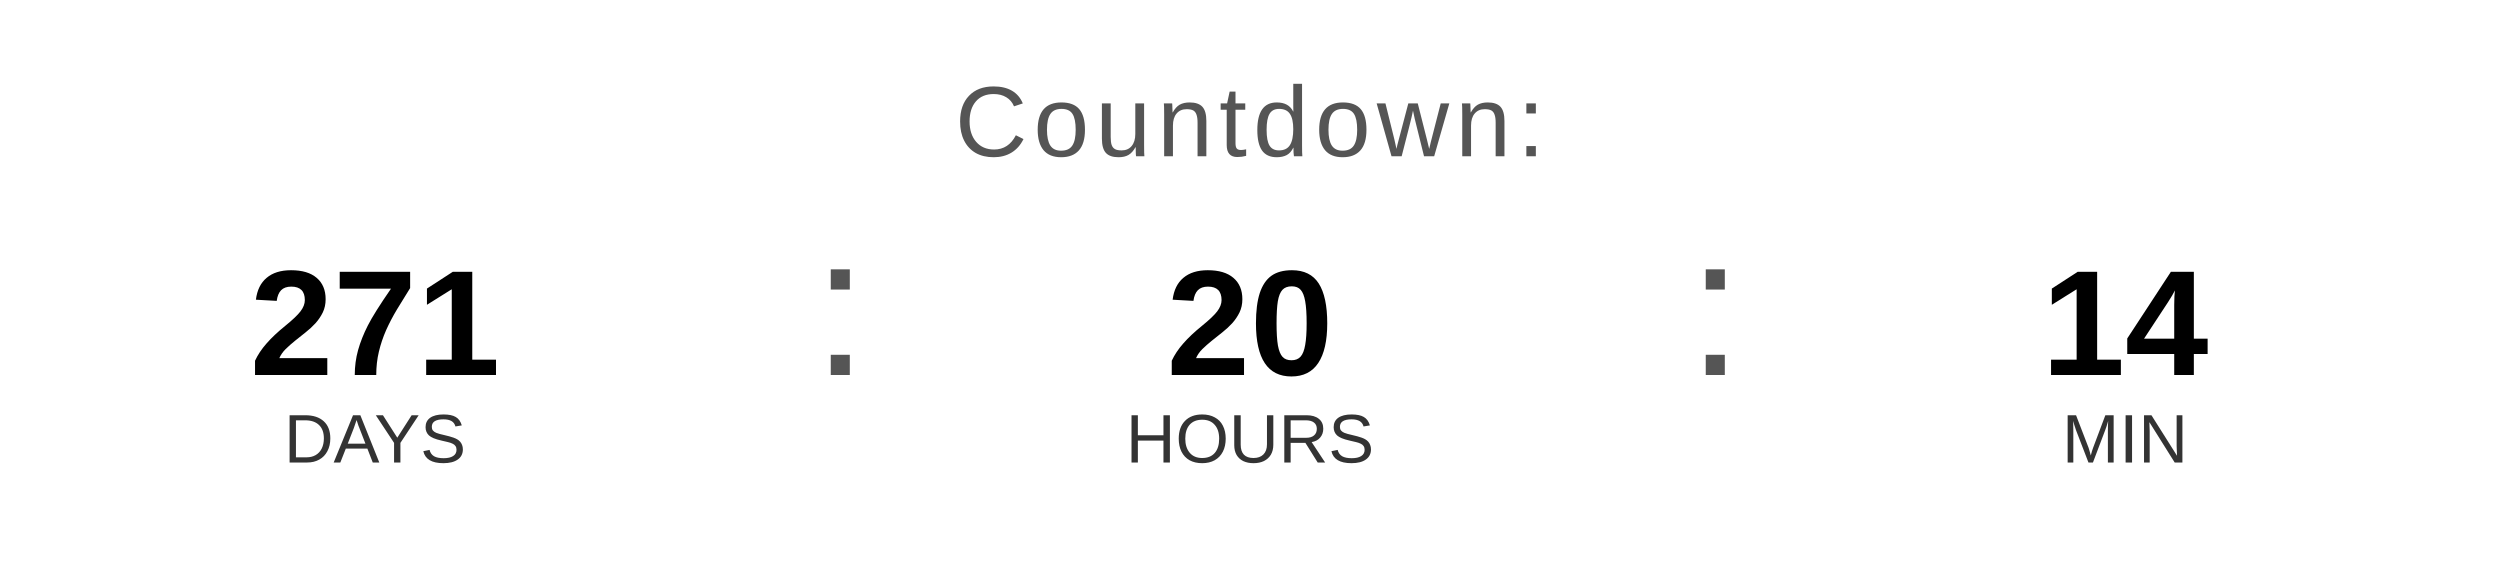
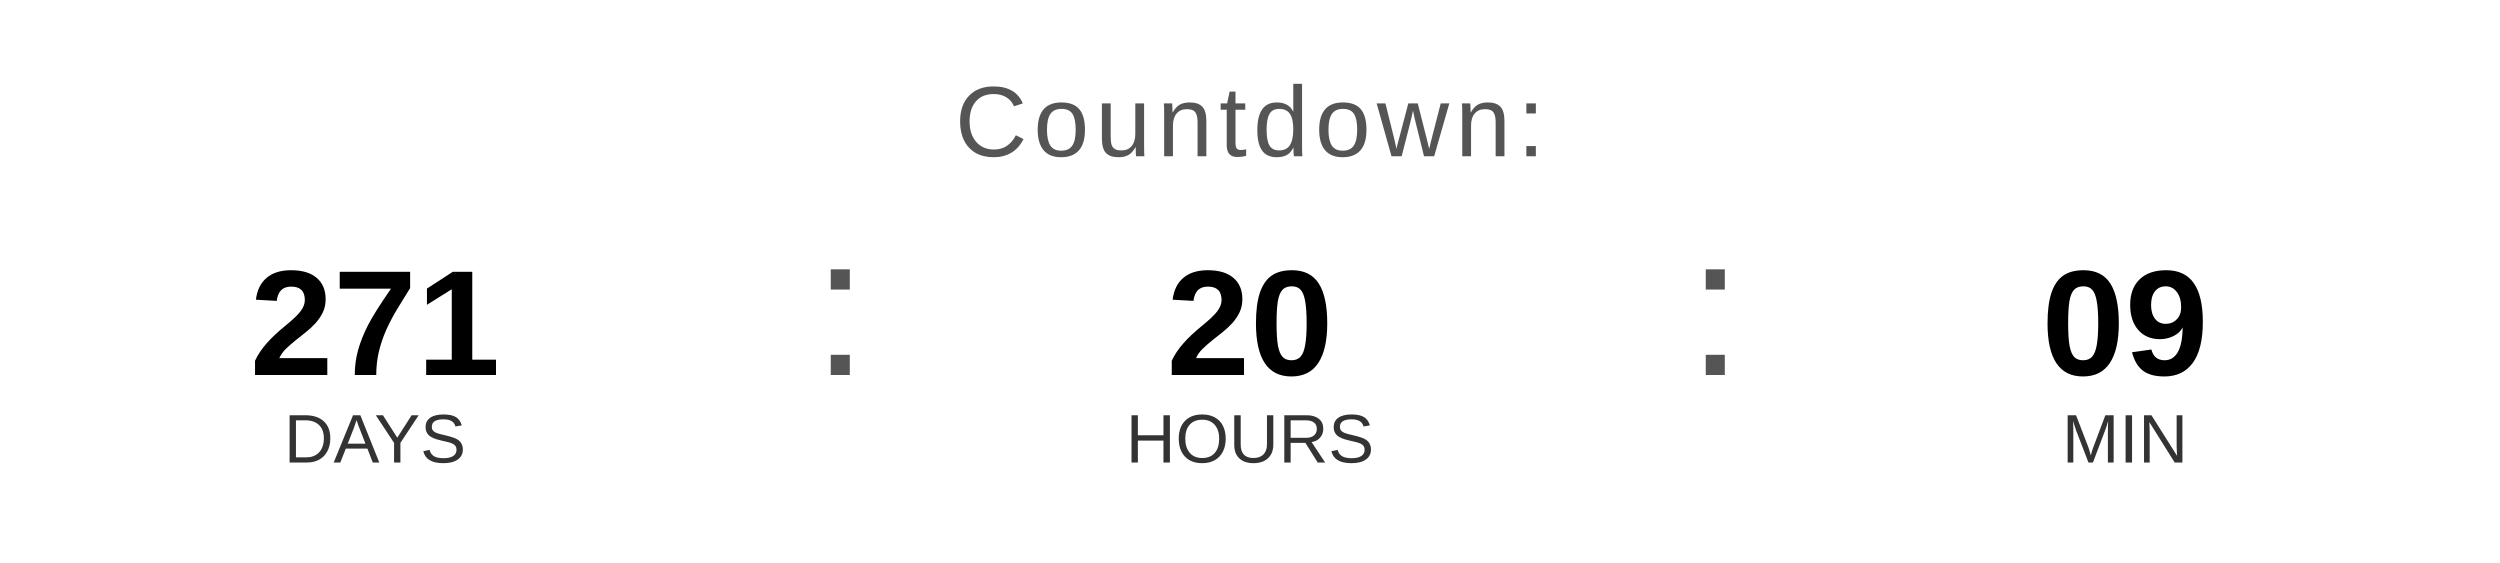
<svg xmlns="http://www.w3.org/2000/svg" width="400" height="90" viewBox="0 0 400 90">
  <text x="200" y="25" font-family="Arial, Helvetica, sans-serif" font-size="16" fill="#555555" text-anchor="middle" letter-spacing="1">
    Countdown:
  </text>
  <text x="60" y="60" font-family="Arial, Helvetica, sans-serif" font-size="24" font-weight="bold" fill="#000000" text-anchor="middle">271</text>
  <text x="60" y="74" font-family="Arial, Helvetica, sans-serif" font-size="11" fill="#333333" text-anchor="middle">DAYS</text>
  <text x="130" y="60" font-family="Arial, sans-serif" font-size="32" fill="#555555">:</text>
  <text x="200" y="60" font-family="Arial, Helvetica, sans-serif" font-size="24" font-weight="bold" fill="#000000" text-anchor="middle">20</text>
  <text x="200" y="74" font-family="Arial, Helvetica, sans-serif" font-size="11" fill="#333333" text-anchor="middle">HOURS</text>
  <text x="270" y="60" font-family="Arial, sans-serif" font-size="32" fill="#555555">:</text>
-   <text x="340" y="60" font-family="Arial, Helvetica, sans-serif" font-size="24" font-weight="bold" fill="#000000" text-anchor="middle">14</text>
+   <text x="340" y="60" font-family="Arial, Helvetica, sans-serif" font-size="24" font-weight="bold" fill="#000000" text-anchor="middle">09</text>
  <text x="340" y="74" font-family="Arial, Helvetica, sans-serif" font-size="11" fill="#333333" text-anchor="middle">MIN</text>
</svg>
